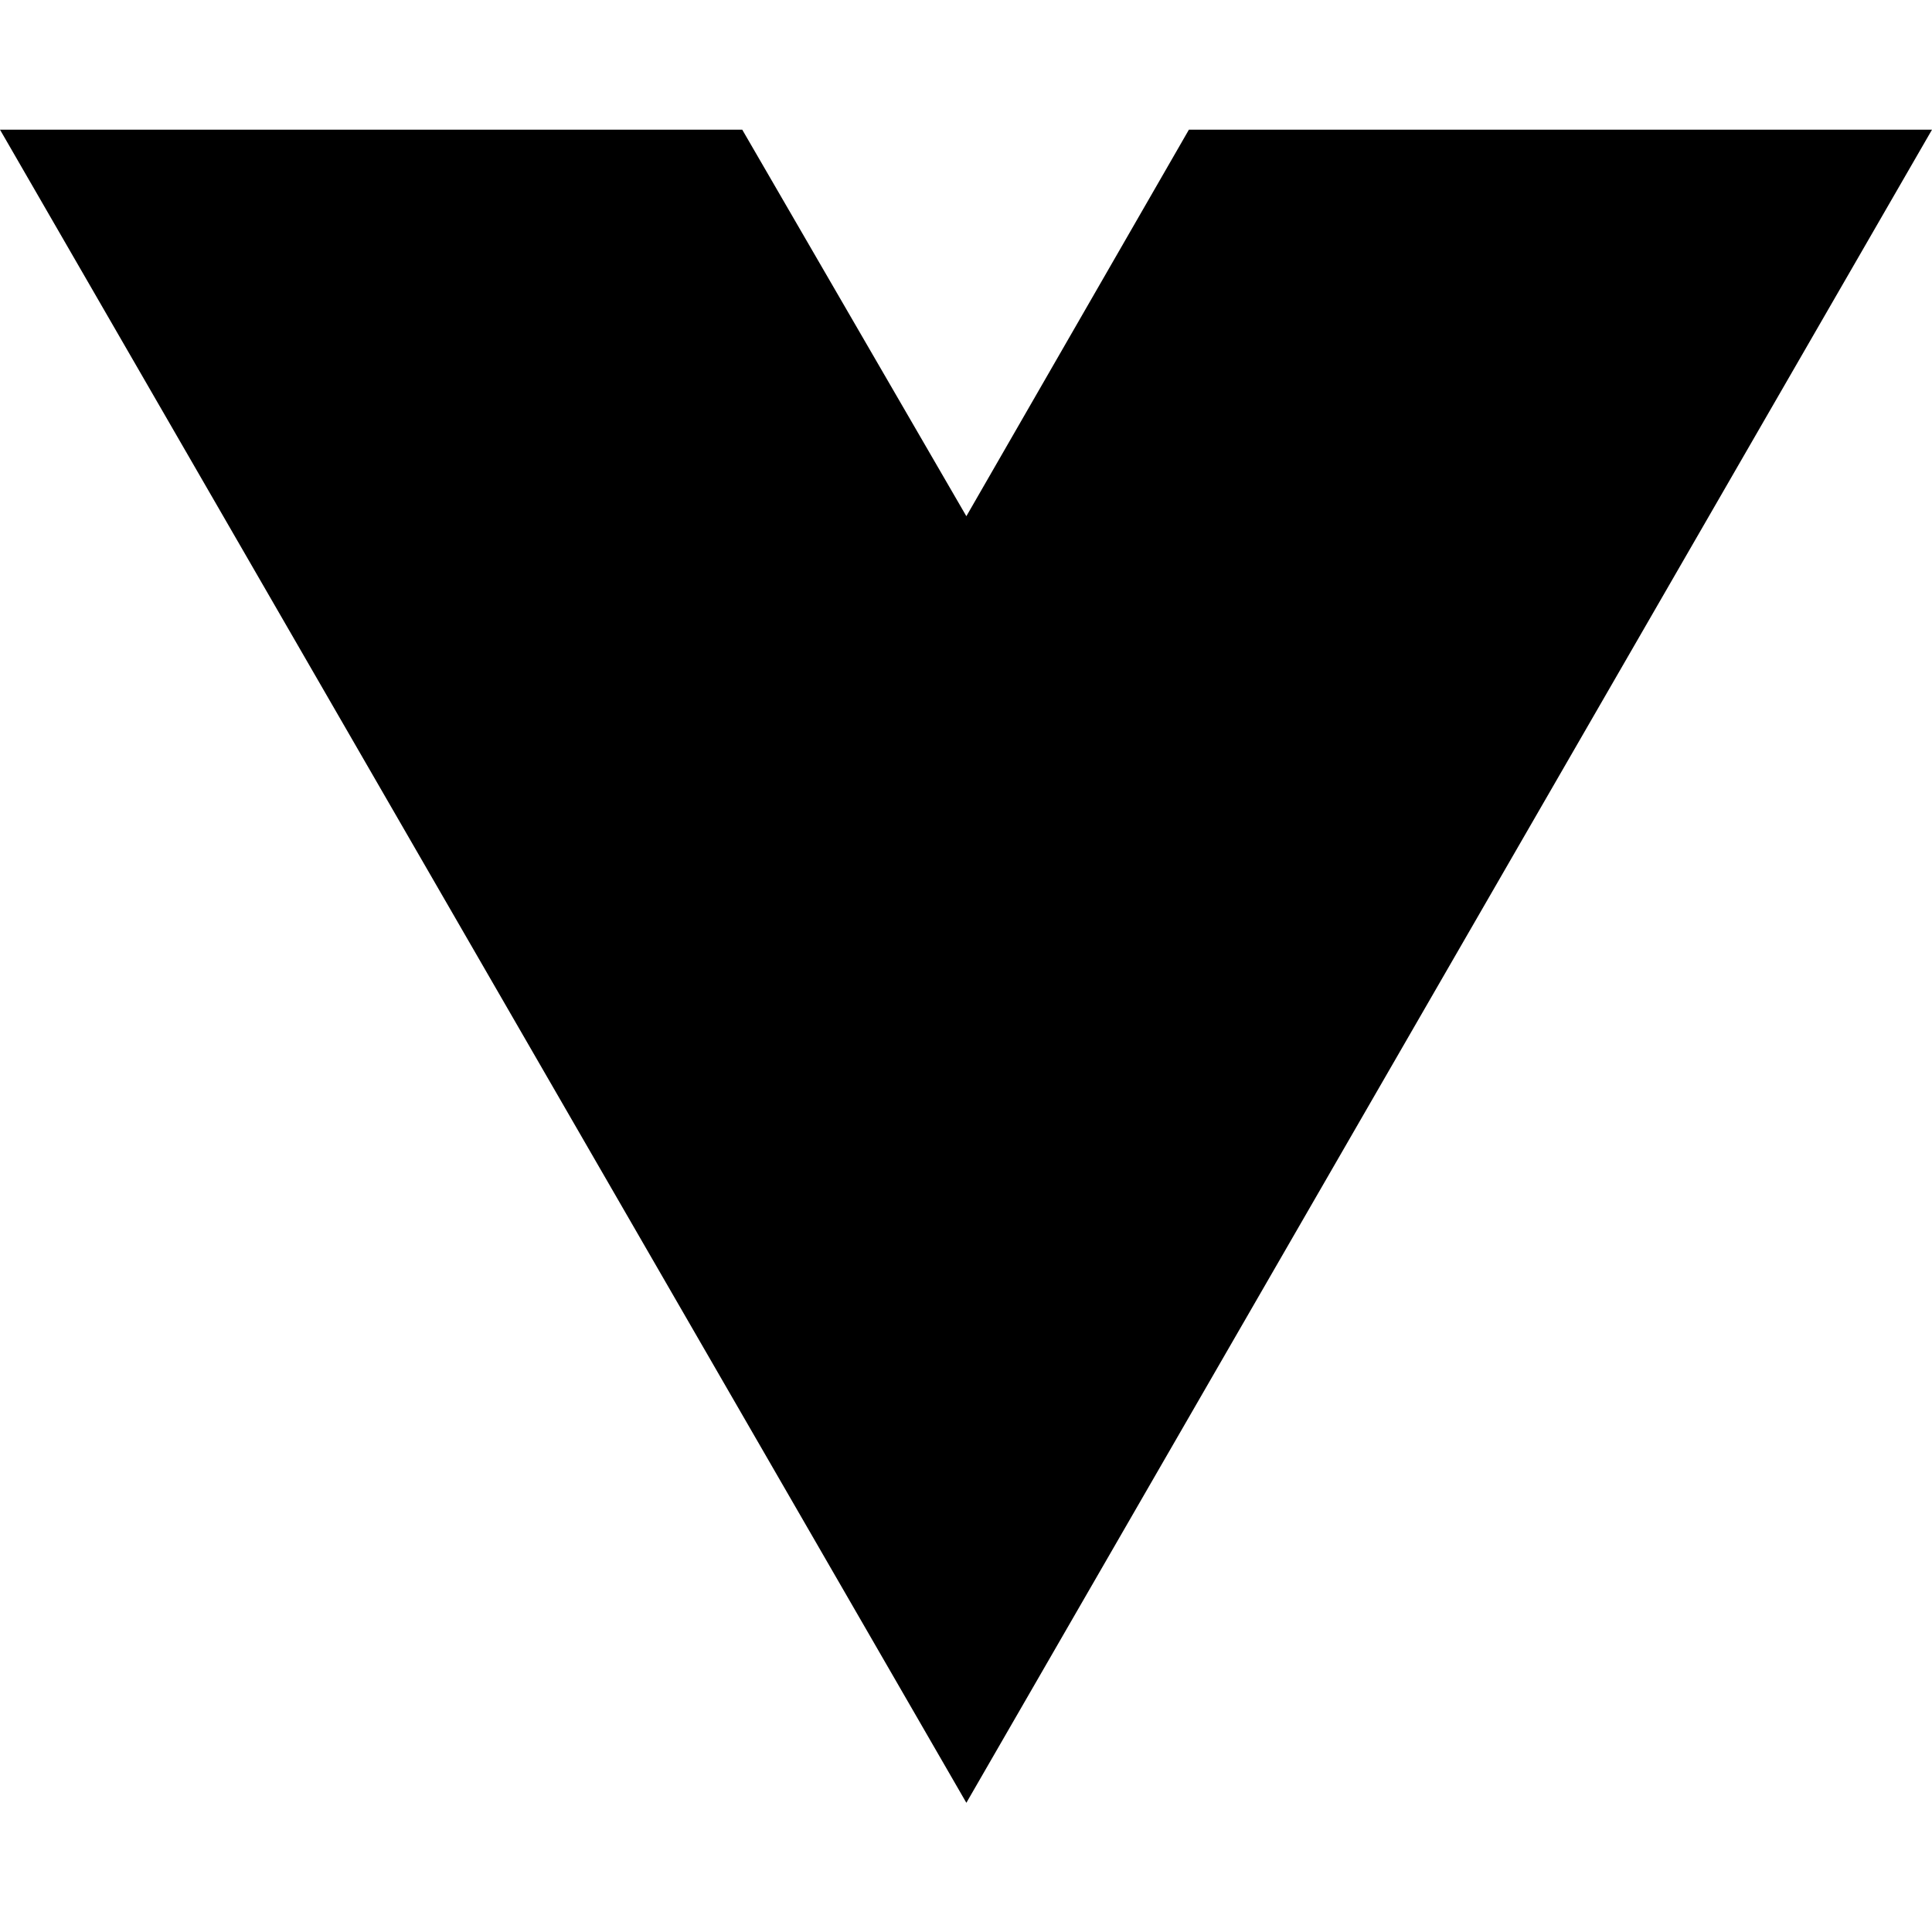
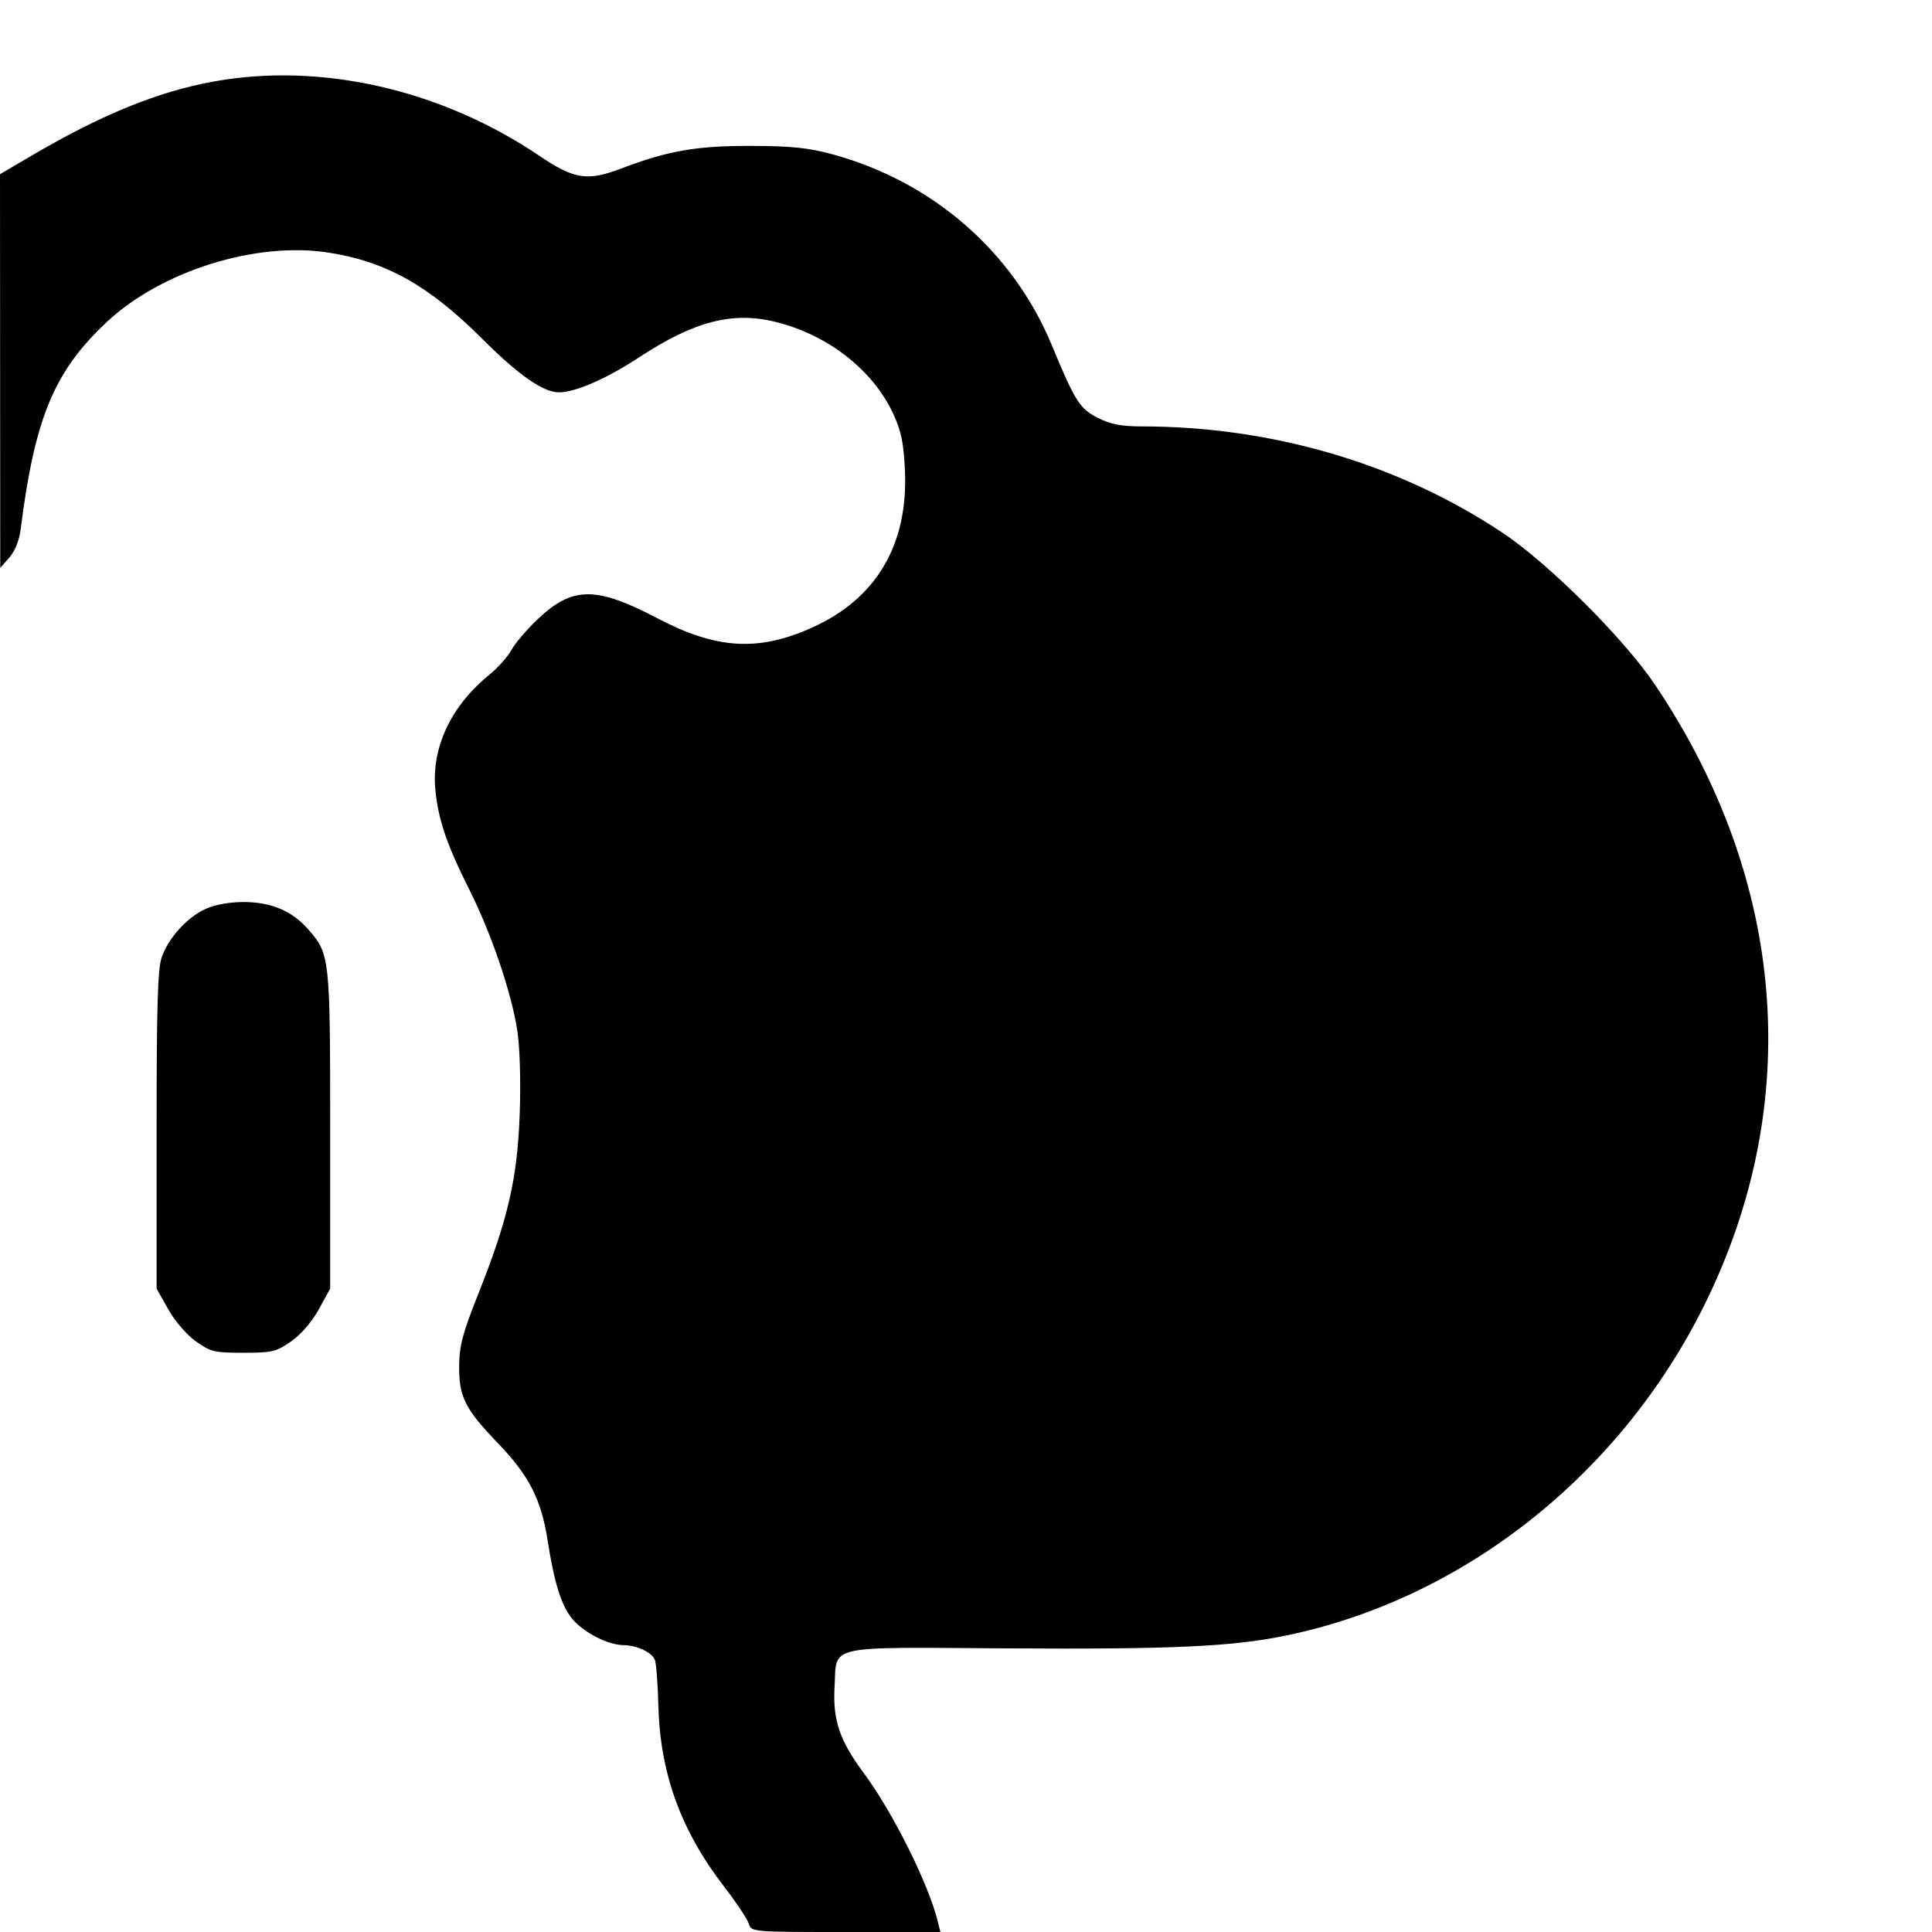
- <svg xmlns="http://www.w3.org/2000/svg" width="16" height="16" viewBox="0 0 16 16" fill="none">
-   <path d="M8.003 14.93L0 1.074H6.147L8.003 4.275L9.846 1.074H16L8.003 14.93Z" fill="black" />
+ <svg xmlns="http://www.w3.org/2000/svg" width="512" height="512" viewBox="0 0 512 512" version="1.1">
+   <path d="M 56.655 21.597 C 41.965 24.251, 27.107 30.279, 8.750 41.032 L 0 46.158 0.032 98.329 L 0.063 150.500 2.468 147.769 C 3.958 146.076, 5.101 143.225, 5.475 140.269 C 9.209 110.739, 14.345 98.390, 28.337 85.301 C 42.765 71.805, 67.823 63.957, 86.991 66.931 C 102.337 69.312, 113.658 75.660, 127.850 89.844 C 137.388 99.376, 143.888 103.919, 148.068 103.978 C 152.290 104.037, 160.723 100.380, 169.158 94.833 C 184.051 85.037, 194.270 82.416, 205.923 85.402 C 219.695 88.930, 231.443 98.206, 236.757 109.747 C 238.840 114.272, 239.493 117.461, 239.819 124.687 C 240.706 144.367, 232.229 158.688, 215.157 166.349 C 200.939 172.730, 189.857 172.058, 174.248 163.868 C 157.947 155.315, 151.735 155.354, 142.521 164.069 C 139.662 166.772, 136.521 170.450, 135.539 172.242 C 134.558 174.034, 131.898 177.014, 129.628 178.864 C 119.381 187.217, 114.242 198.300, 115.396 209.563 C 116.198 217.391, 118.467 223.998, 124.425 235.856 C 130.189 247.326, 135.520 262.986, 137.071 273 C 137.767 277.493, 138.033 286.313, 137.734 295 C 137.144 312.180, 134.665 323.011, 126.806 342.755 C 122.590 353.346, 121.725 356.599, 121.683 362 C 121.620 370.233, 123.220 373.396, 132.135 382.656 C 140.157 390.989, 143.441 397.414, 145.088 408.005 C 146.892 419.597, 148.773 425.577, 151.717 429.076 C 154.750 432.680, 161.129 435.945, 165.203 435.978 C 168.755 436.007, 172.725 437.866, 173.548 439.885 C 173.910 440.773, 174.328 446.230, 174.477 452.011 C 174.940 469.985, 180.431 485.091, 191.928 500.017 C 195.112 504.151, 198.036 508.539, 198.426 509.767 C 199.135 511.999, 199.141 512, 224.176 512 L 249.217 512 248.534 509.250 C 246.023 499.140, 236.616 480.279, 228.876 469.835 C 222.461 461.179, 220.669 455.858, 221.172 446.956 C 221.807 435.729, 218.151 436.531, 267.249 436.838 C 310.448 437.108, 326.390 436.382, 340.500 433.498 C 387.524 423.890, 429.176 391.099, 451.576 346.051 C 478.142 292.626, 473.478 233.377, 438.623 181.500 C 430.357 169.196, 410.315 149.236, 398.053 141.096 C 370.557 122.842, 337.087 113.005, 302.462 113.001 C 297.153 113, 294.328 112.447, 290.962 110.750 C 286.140 108.319, 284.905 106.371, 278.746 91.495 C 268.458 66.645, 247.092 48.071, 220.500 40.863 C 214.182 39.151, 209.661 38.689, 199 38.668 C 184.488 38.639, 177.115 39.923, 164.664 44.647 C 155.611 48.082, 152.208 47.551, 142.862 41.244 C 116.868 23.704, 85.085 16.460, 56.655 21.597 M 54.491 240.865 C 49.608 243.084, 44.680 248.504, 42.856 253.664 C 41.797 256.659, 41.500 266.704, 41.500 299.500 L 41.500 341.500 44.604 347 C 46.396 350.176, 49.496 353.768, 51.940 355.500 C 55.826 358.254, 56.854 358.500, 64.500 358.500 C 72.154 358.500, 73.178 358.255, 77.164 355.466 C 79.810 353.615, 82.669 350.302, 84.500 346.966 L 87.500 341.500 87.500 299.500 C 87.500 253.564, 87.419 252.824, 81.653 246.257 C 77.367 241.376, 71.821 239.044, 64.500 239.044 C 60.831 239.044, 56.943 239.751, 54.491 240.865" stroke="none" fill="black" fill-rule="evenodd" />
</svg>
